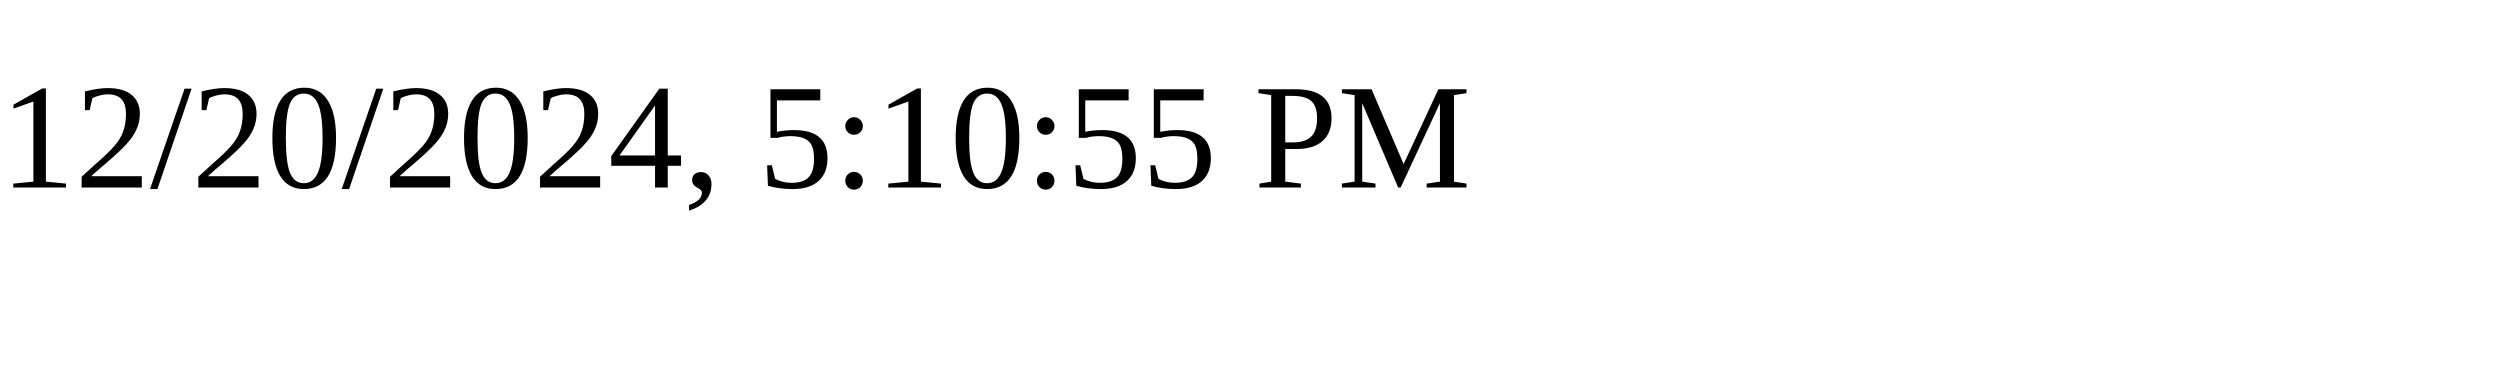
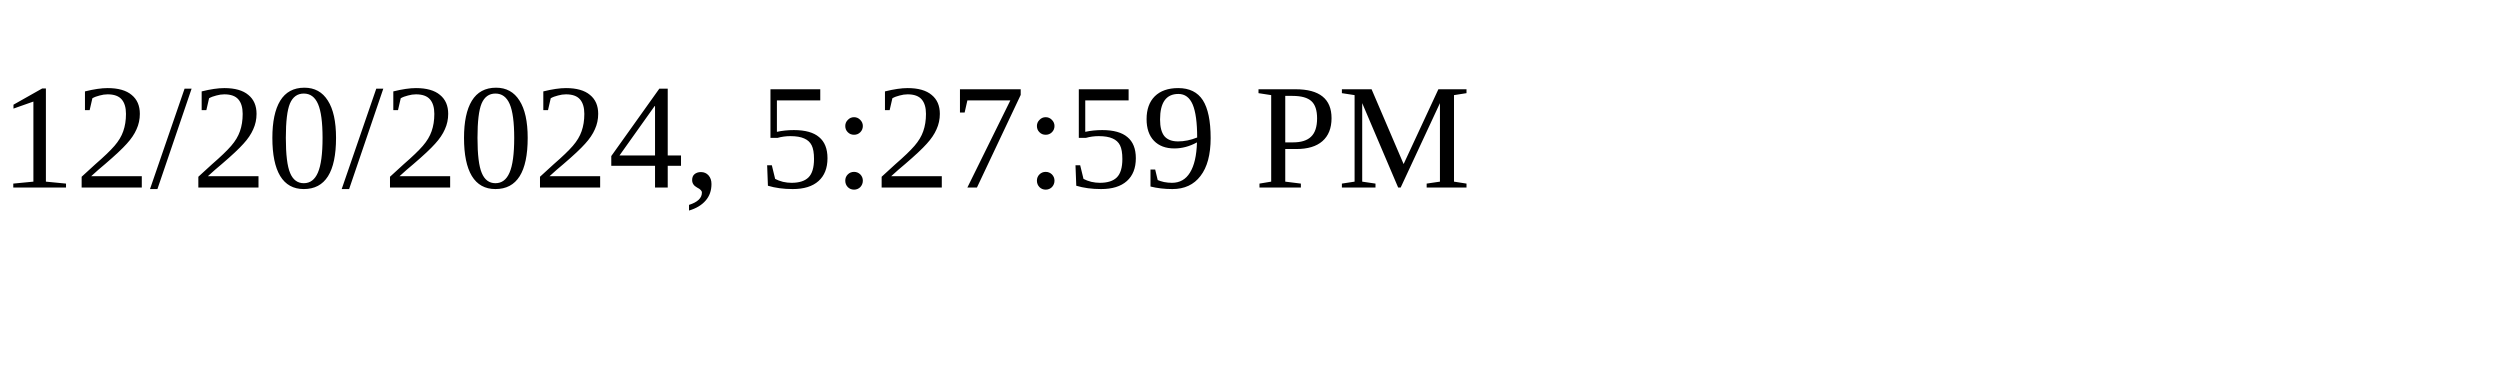
<svg xmlns="http://www.w3.org/2000/svg" height="30" width="200">
-   <text x="0" y="15">12/20/2024, 5:10:55 PM</text>
+   <text x="0" y="15">12/20/2024, 5:27:59 PM</text>
</svg>
